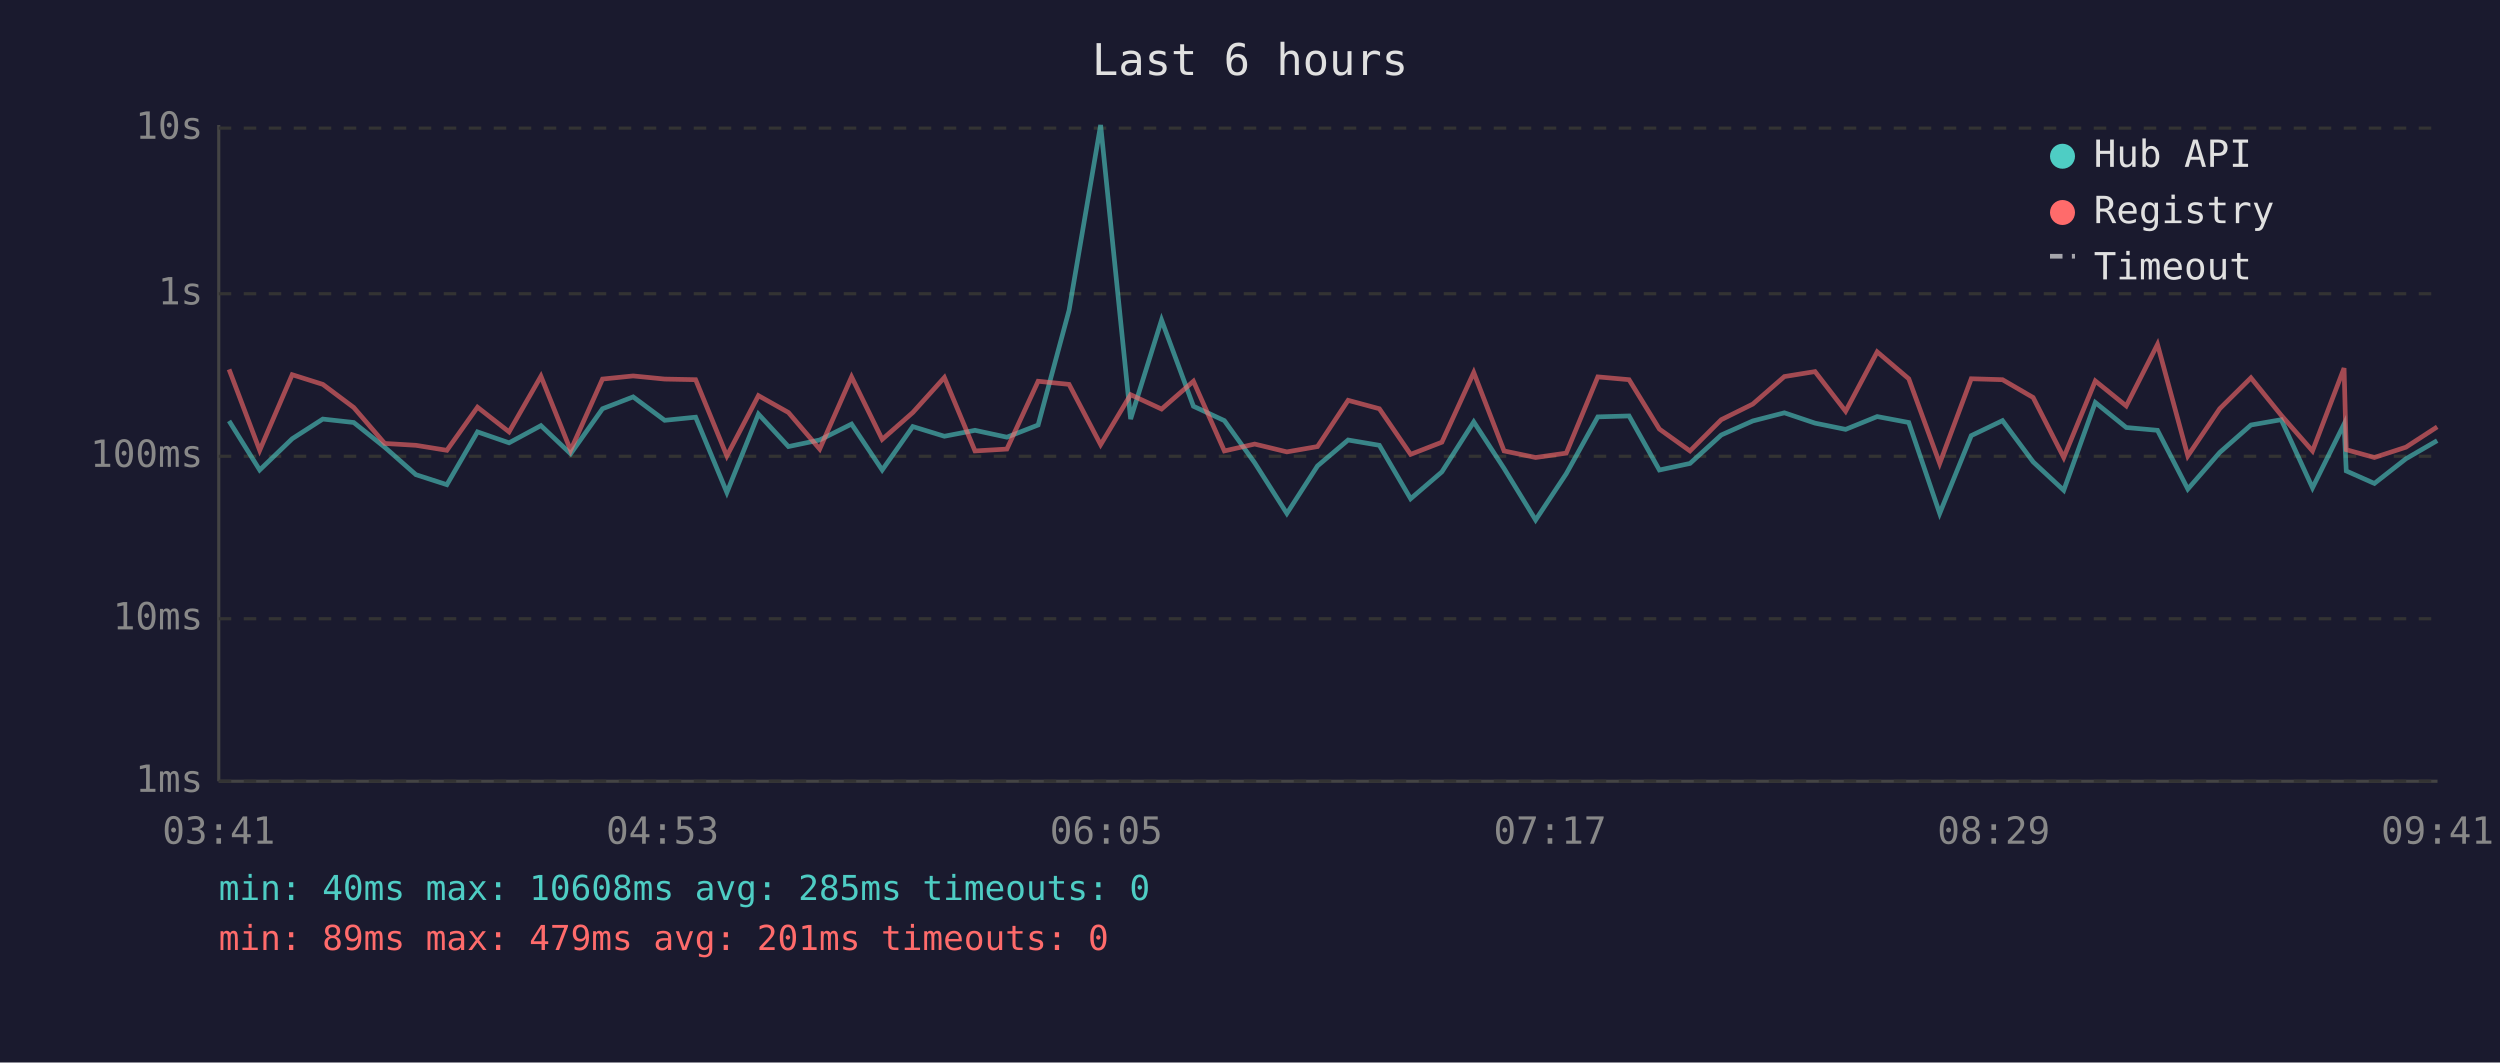
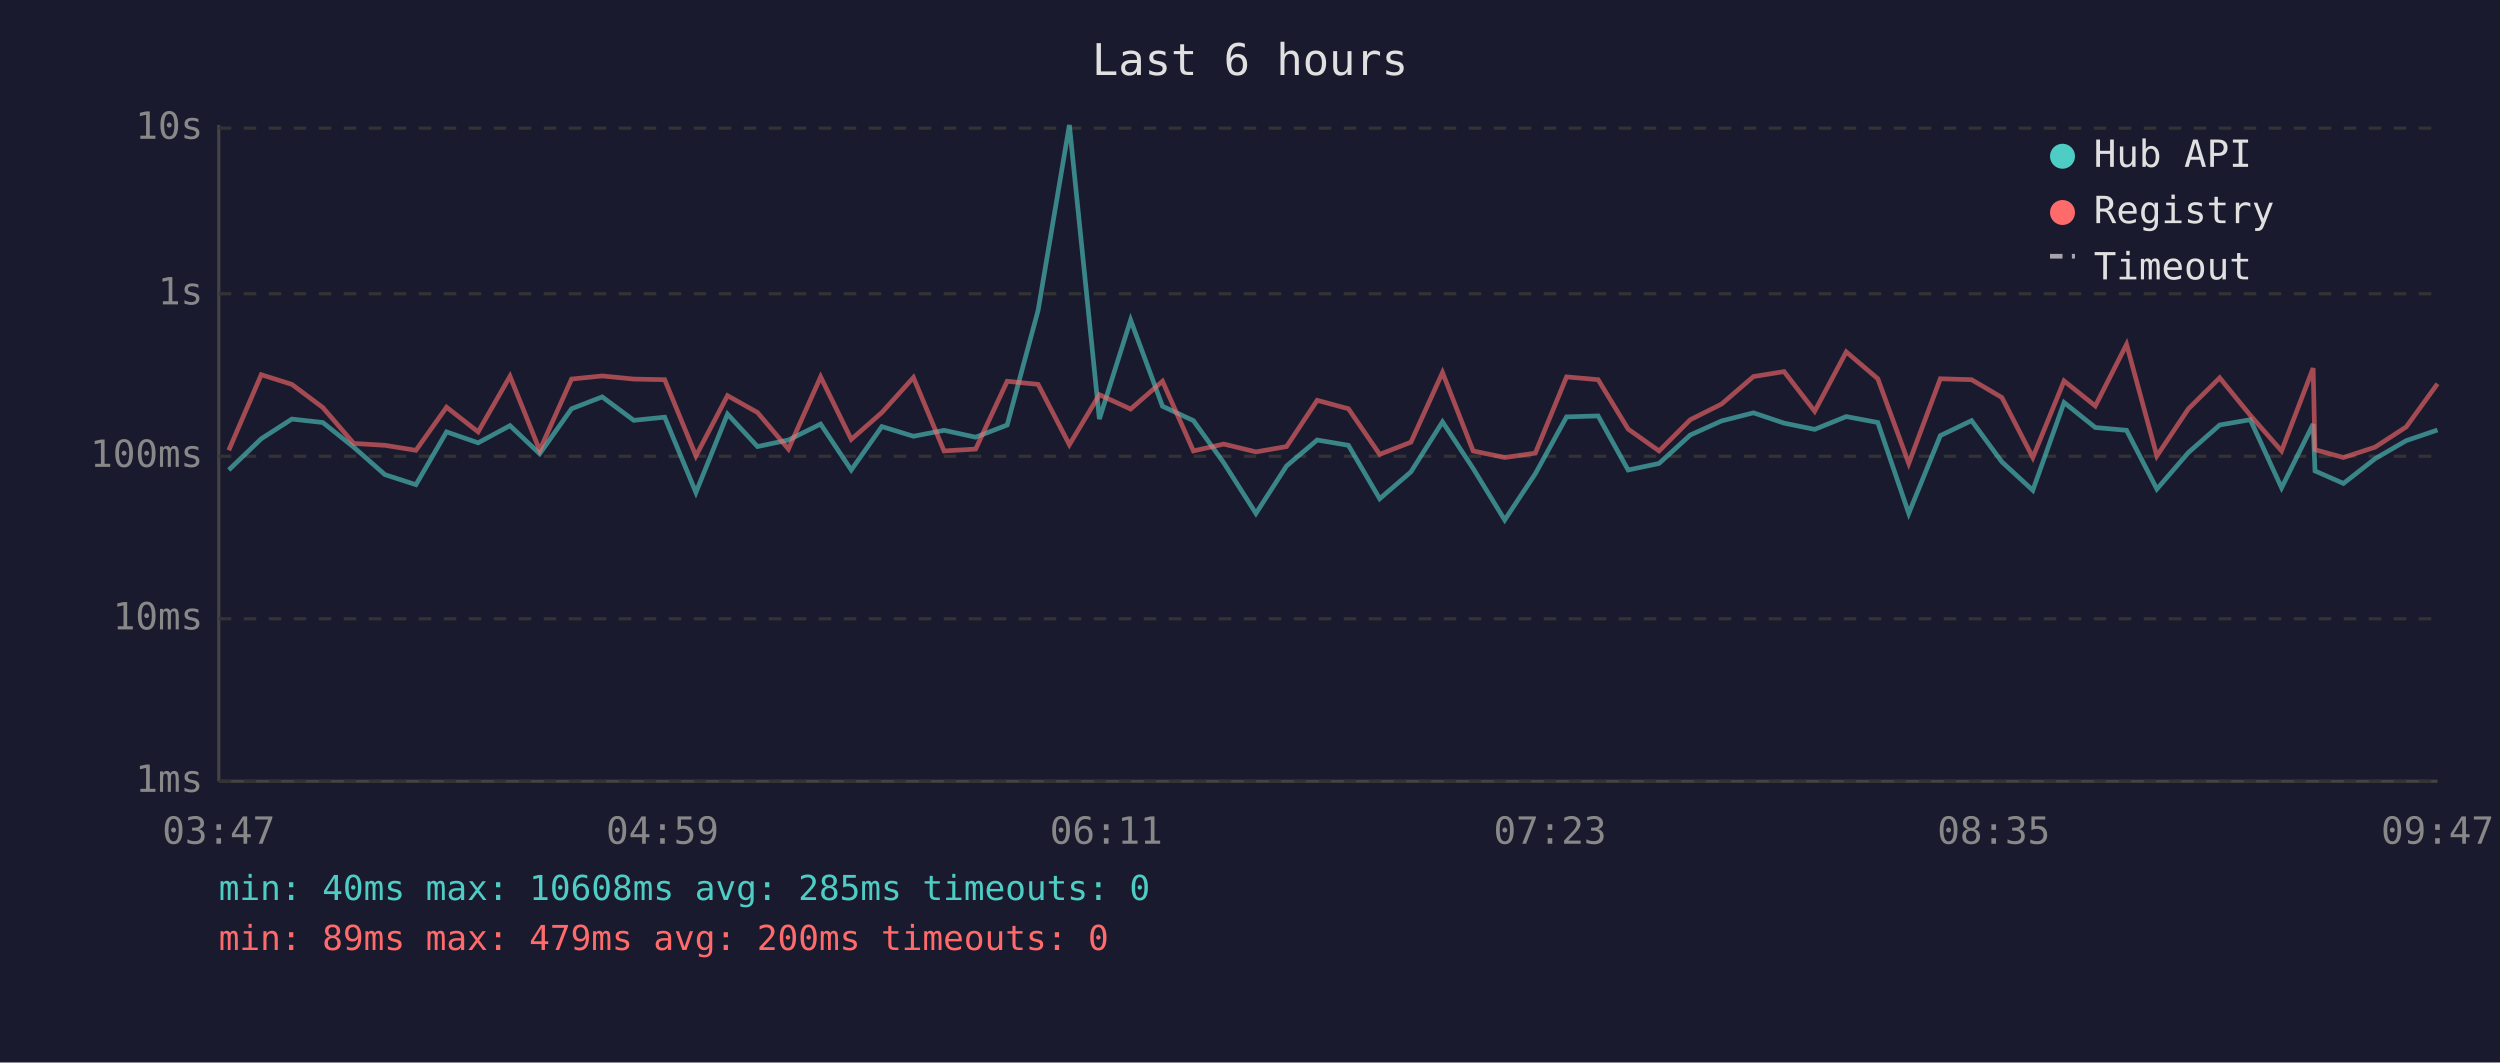
<svg xmlns="http://www.w3.org/2000/svg" viewBox="0 0 800 340" font-family="monospace" font-size="12">
  <rect width="800" height="340" fill="#1a1a2e" />
  <text x="400" y="24" fill="#e0e0e0" font-size="14" text-anchor="middle">Last 6 hours</text>
  <line x1="70" y1="40" x2="70" y2="250" stroke="#444" stroke-width="1" />
  <line x1="70" y1="250" x2="780" y2="250" stroke="#444" stroke-width="1" />
  <line x1="70" y1="250" x2="780" y2="250" stroke="#333" stroke-width="1" stroke-dasharray="4" />
  <text x="65" y="250" fill="#888" text-anchor="end" dominant-baseline="middle">1ms</text>
  <line x1="70" y1="198" x2="780" y2="198" stroke="#333" stroke-width="1" stroke-dasharray="4" />
  <text x="65" y="198" fill="#888" text-anchor="end" dominant-baseline="middle">10ms</text>
  <line x1="70" y1="146" x2="780" y2="146" stroke="#333" stroke-width="1" stroke-dasharray="4" />
  <text x="65" y="146" fill="#888" text-anchor="end" dominant-baseline="middle">100ms</text>
  <line x1="70" y1="94" x2="780" y2="94" stroke="#333" stroke-width="1" stroke-dasharray="4" />
  <text x="65" y="94" fill="#888" text-anchor="end" dominant-baseline="middle">1s</text>
  <line x1="70" y1="41" x2="780" y2="41" stroke="#333" stroke-width="1" stroke-dasharray="4" />
  <text x="65" y="41" fill="#888" text-anchor="end" dominant-baseline="middle">10s</text>
-   <text x="70" y="270" fill="#888" text-anchor="middle">03:41</text>
-   <text x="212" y="270" fill="#888" text-anchor="middle">04:53</text>
-   <text x="354" y="270" fill="#888" text-anchor="middle">06:05</text>
-   <text x="496" y="270" fill="#888" text-anchor="middle">07:17</text>
-   <text x="638" y="270" fill="#888" text-anchor="middle">08:29</text>
-   <text x="780" y="270" fill="#888" text-anchor="middle">09:41</text>
-   <polyline points="73.3,134.7 83.1,150.4 93.5,140.4 103.3,134.1 113.2,135.2 123.1,143.1 133.1,151.9 143.0,155.1 152.8,138.2 162.9,141.7 173.1,136.2 182.6,145.2 192.8,130.8 202.6,127.0 212.7,134.5 222.6,133.5 232.6,157.6 242.7,132.5 252.3,142.9 262.3,140.8 272.5,135.7 282.3,150.4 292.1,136.5 302.2,139.6 312.0,137.7 322.2,139.9 332.2,136.0 342.1,99.3 352.2,40.0 361.8,134.1 371.7,102.4 381.9,130.0 391.8,134.6 401.5,148.1 411.8,164.3 421.6,149.1 431.4,140.8 441.4,142.5 451.4,159.6 461.4,151.0 471.6,135.0 481.3,149.9 491.4,166.4 501.2,151.6 511.3,133.4 521.3,133.1 531.0,150.4 540.8,148.3 550.8,139.2 560.9,134.7 571.0,132.1 580.8,135.4 590.6,137.4 600.7,133.3 610.8,135.2 620.7,164.3 630.8,139.4 640.8,134.6 650.6,147.8 660.4,156.9 670.5,128.8 680.4,136.8 690.4,137.7 700.1,156.5 710.3,144.8 720.3,136.0 730.0,134.3 740.0,156.1 750.1,135.7 750.8,150.7 759.8,154.7 769.9,146.8 779.9,141.0" fill="none" stroke="#4ecdc4" stroke-width="1.5" opacity="0.6" />
-   <polyline points="73.3,118.2 83.1,144.1 93.5,119.9 103.3,123.0 113.2,130.4 123.1,141.9 133.1,142.5 143.0,144.1 152.8,130.3 162.9,138.2 173.1,120.4 182.6,144.1 192.8,121.3 202.6,120.3 212.7,121.3 222.6,121.5 232.6,145.9 242.7,126.6 252.3,132.0 262.3,143.7 272.5,120.6 282.3,140.6 292.1,132.0 302.2,120.8 312.0,144.3 322.2,143.7 332.2,122.0 342.1,123.0 352.2,142.3 361.8,126.3 371.7,130.9 381.9,122.0 391.8,144.3 401.5,142.1 411.8,144.6 421.6,142.9 431.4,128.1 441.4,130.8 451.4,145.4 461.4,141.5 471.6,119.2 481.3,144.3 491.4,146.4 501.2,145.0 511.3,120.6 521.3,121.5 531.0,137.3 540.8,144.3 550.8,134.3 560.9,129.3 571.0,120.5 580.8,118.9 590.6,131.6 600.7,112.6 610.8,121.2 620.7,148.3 630.8,121.2 640.8,121.5 650.6,127.2 660.4,146.4 670.5,121.9 680.4,129.9 690.4,110.2 700.1,145.9 710.3,130.8 720.3,120.9 730.0,132.9 740.0,144.3 750.1,117.8 750.8,143.9 759.8,146.4 769.9,143.1 779.9,136.6" fill="none" stroke="#ff6b6b" stroke-width="1.5" opacity="0.6" />
+   <text x="70" y="270" fill="#888" text-anchor="middle">03:47</text>
+   <text x="212" y="270" fill="#888" text-anchor="middle">04:59</text>
+   <text x="354" y="270" fill="#888" text-anchor="middle">06:11</text>
+   <text x="496" y="270" fill="#888" text-anchor="middle">07:23</text>
+   <text x="638" y="270" fill="#888" text-anchor="middle">08:35</text>
+   <text x="780" y="270" fill="#888" text-anchor="middle">09:47</text>
+   <polyline points="73.2,150.4 83.6,140.4 93.4,134.1 103.3,135.2 113.2,143.1 123.2,151.9 133.1,155.1 142.9,138.2 153.0,141.7 163.2,136.2 172.7,145.2 182.9,130.8 192.7,127.0 202.8,134.5 212.7,133.5 222.7,157.6 232.8,132.5 242.4,142.9 252.3,140.8 262.6,135.7 272.4,150.4 282.2,136.5 292.3,139.6 302.1,137.7 312.2,139.9 322.3,136.0 332.2,99.3 342.2,40.0 351.8,134.1 361.8,102.4 372.0,130.0 381.9,134.6 391.6,148.1 401.9,164.3 411.7,149.1 421.5,140.8 431.5,142.5 441.5,159.6 451.5,151.0 461.6,135.0 471.4,149.9 481.5,166.4 491.3,151.6 501.3,133.4 511.4,133.1 521.0,150.4 530.9,148.3 540.9,139.2 550.9,134.7 561.1,132.1 570.9,135.4 580.7,137.4 590.8,133.3 600.9,135.2 610.8,164.3 620.9,139.4 630.9,134.6 640.6,147.8 650.5,156.9 660.5,128.8 670.5,136.8 680.5,137.7 690.2,156.5 700.3,144.8 710.3,136.0 720.1,134.3 730.1,156.1 740.2,135.7 740.8,150.7 749.9,154.7 760.0,146.8 770.0,141.0 780.0,137.6" fill="none" stroke="#4ecdc4" stroke-width="1.5" opacity="0.6" />
+   <polyline points="73.2,144.1 83.6,119.9 93.4,123.0 103.3,130.4 113.2,141.9 123.2,142.5 133.1,144.1 142.9,130.3 153.0,138.2 163.2,120.4 172.7,144.1 182.9,121.3 192.7,120.3 202.8,121.3 212.7,121.5 222.7,145.9 232.8,126.6 242.4,132.0 252.3,143.7 262.6,120.6 272.4,140.6 282.2,132.0 292.3,120.8 302.1,144.3 312.2,143.7 322.3,122.0 332.2,123.0 342.2,142.3 351.8,126.3 361.8,130.9 372.0,122.0 381.9,144.3 391.6,142.1 401.9,144.6 411.7,142.9 421.5,128.1 431.5,130.8 441.5,145.4 451.5,141.5 461.6,119.2 471.4,144.3 481.5,146.4 491.3,145.0 501.3,120.6 511.4,121.5 521.0,137.3 530.9,144.3 540.9,134.3 550.9,129.3 561.1,120.5 570.9,118.9 580.7,131.6 590.8,112.6 600.9,121.2 610.8,148.3 620.9,121.2 630.9,121.5 640.6,127.2 650.5,146.4 660.5,121.9 670.5,129.9 680.5,110.2 690.2,145.9 700.3,130.8 710.3,120.9 720.1,132.9 730.1,144.3 740.2,117.8 740.8,143.9 749.9,146.4 760.0,143.1 770.0,136.6 780.0,122.8" fill="none" stroke="#ff6b6b" stroke-width="1.5" opacity="0.6" />
  <circle cx="660" cy="50" r="4" fill="#4ecdc4" />
  <text x="670" y="50" fill="#e0e0e0" dominant-baseline="middle">Hub API</text>
  <circle cx="660" cy="68" r="4" fill="#ff6b6b" />
  <text x="670" y="68" fill="#e0e0e0" dominant-baseline="middle">Registry</text>
  <line x1="656" y1="82" x2="664" y2="82" stroke="#e0e0e0" stroke-width="1.5" stroke-dasharray="4,3" opacity="0.7" />
  <text x="670" y="86" fill="#e0e0e0" dominant-baseline="middle">Timeout</text>
  <text x="70" y="288" fill="#4ecdc4" font-size="11">min: 40ms  max: 10608ms  avg: 285ms  timeouts: 0</text>
-   <text x="70" y="304" fill="#ff6b6b" font-size="11">min: 89ms  max: 479ms  avg: 201ms  timeouts: 0</text>
+   <text x="70" y="304" fill="#ff6b6b" font-size="11">min: 89ms  max: 479ms  avg: 200ms  timeouts: 0</text>
</svg>
